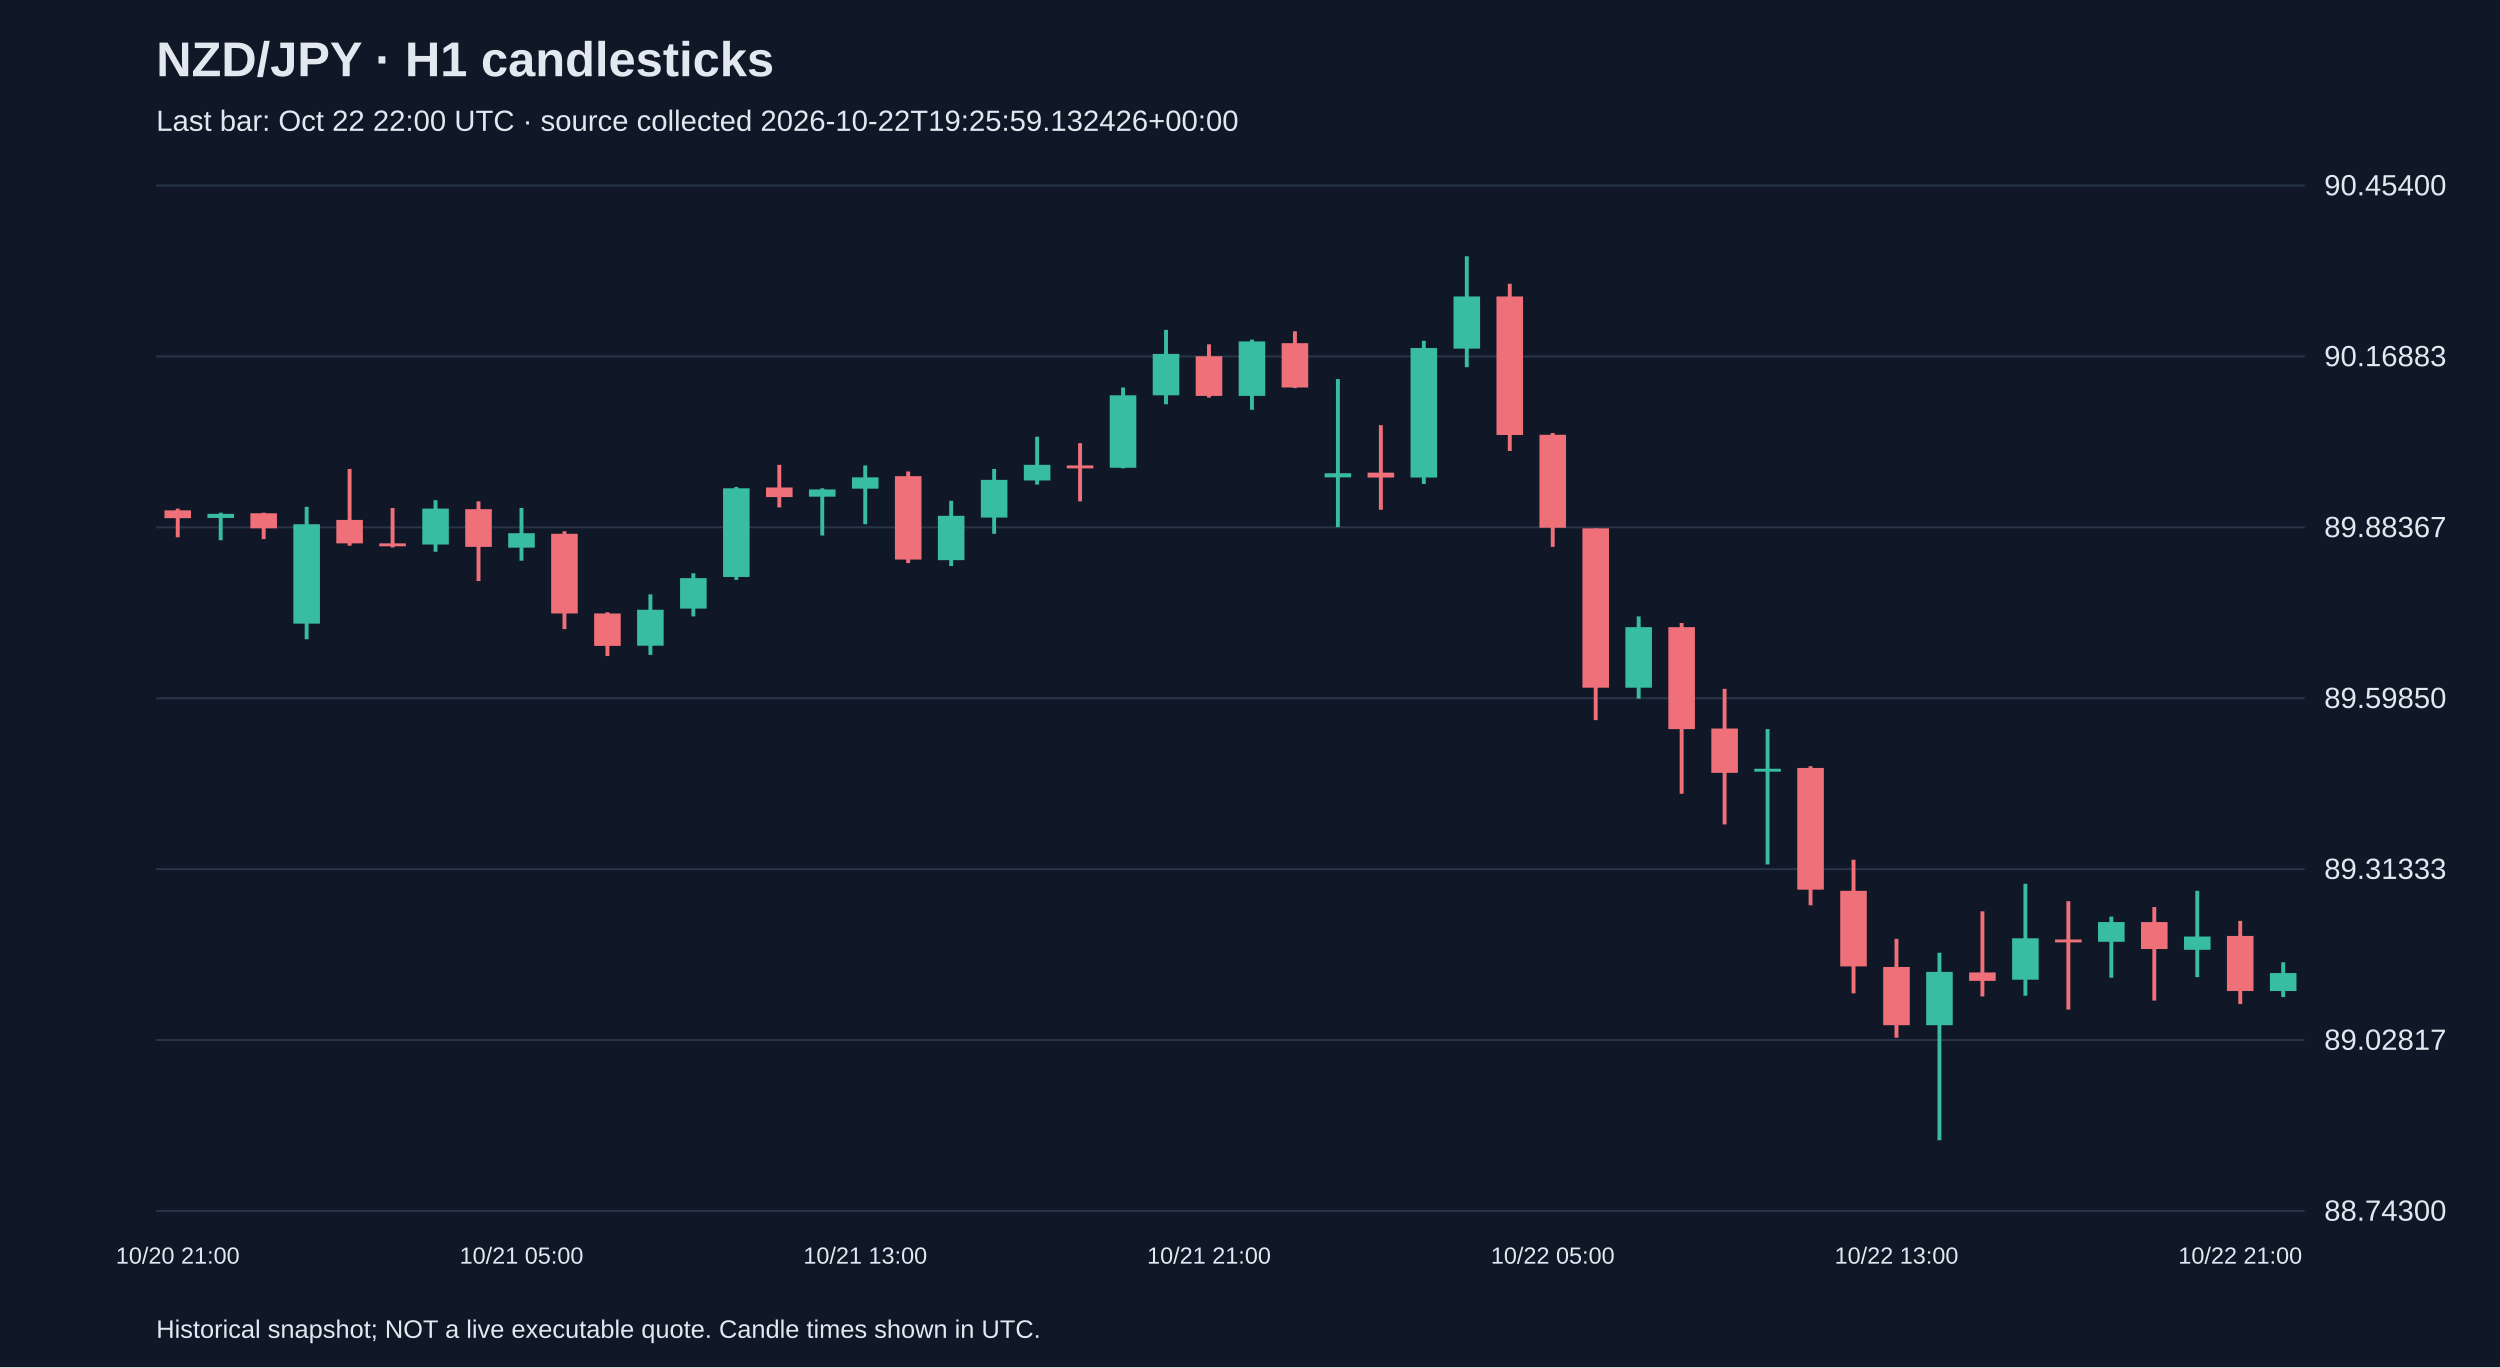
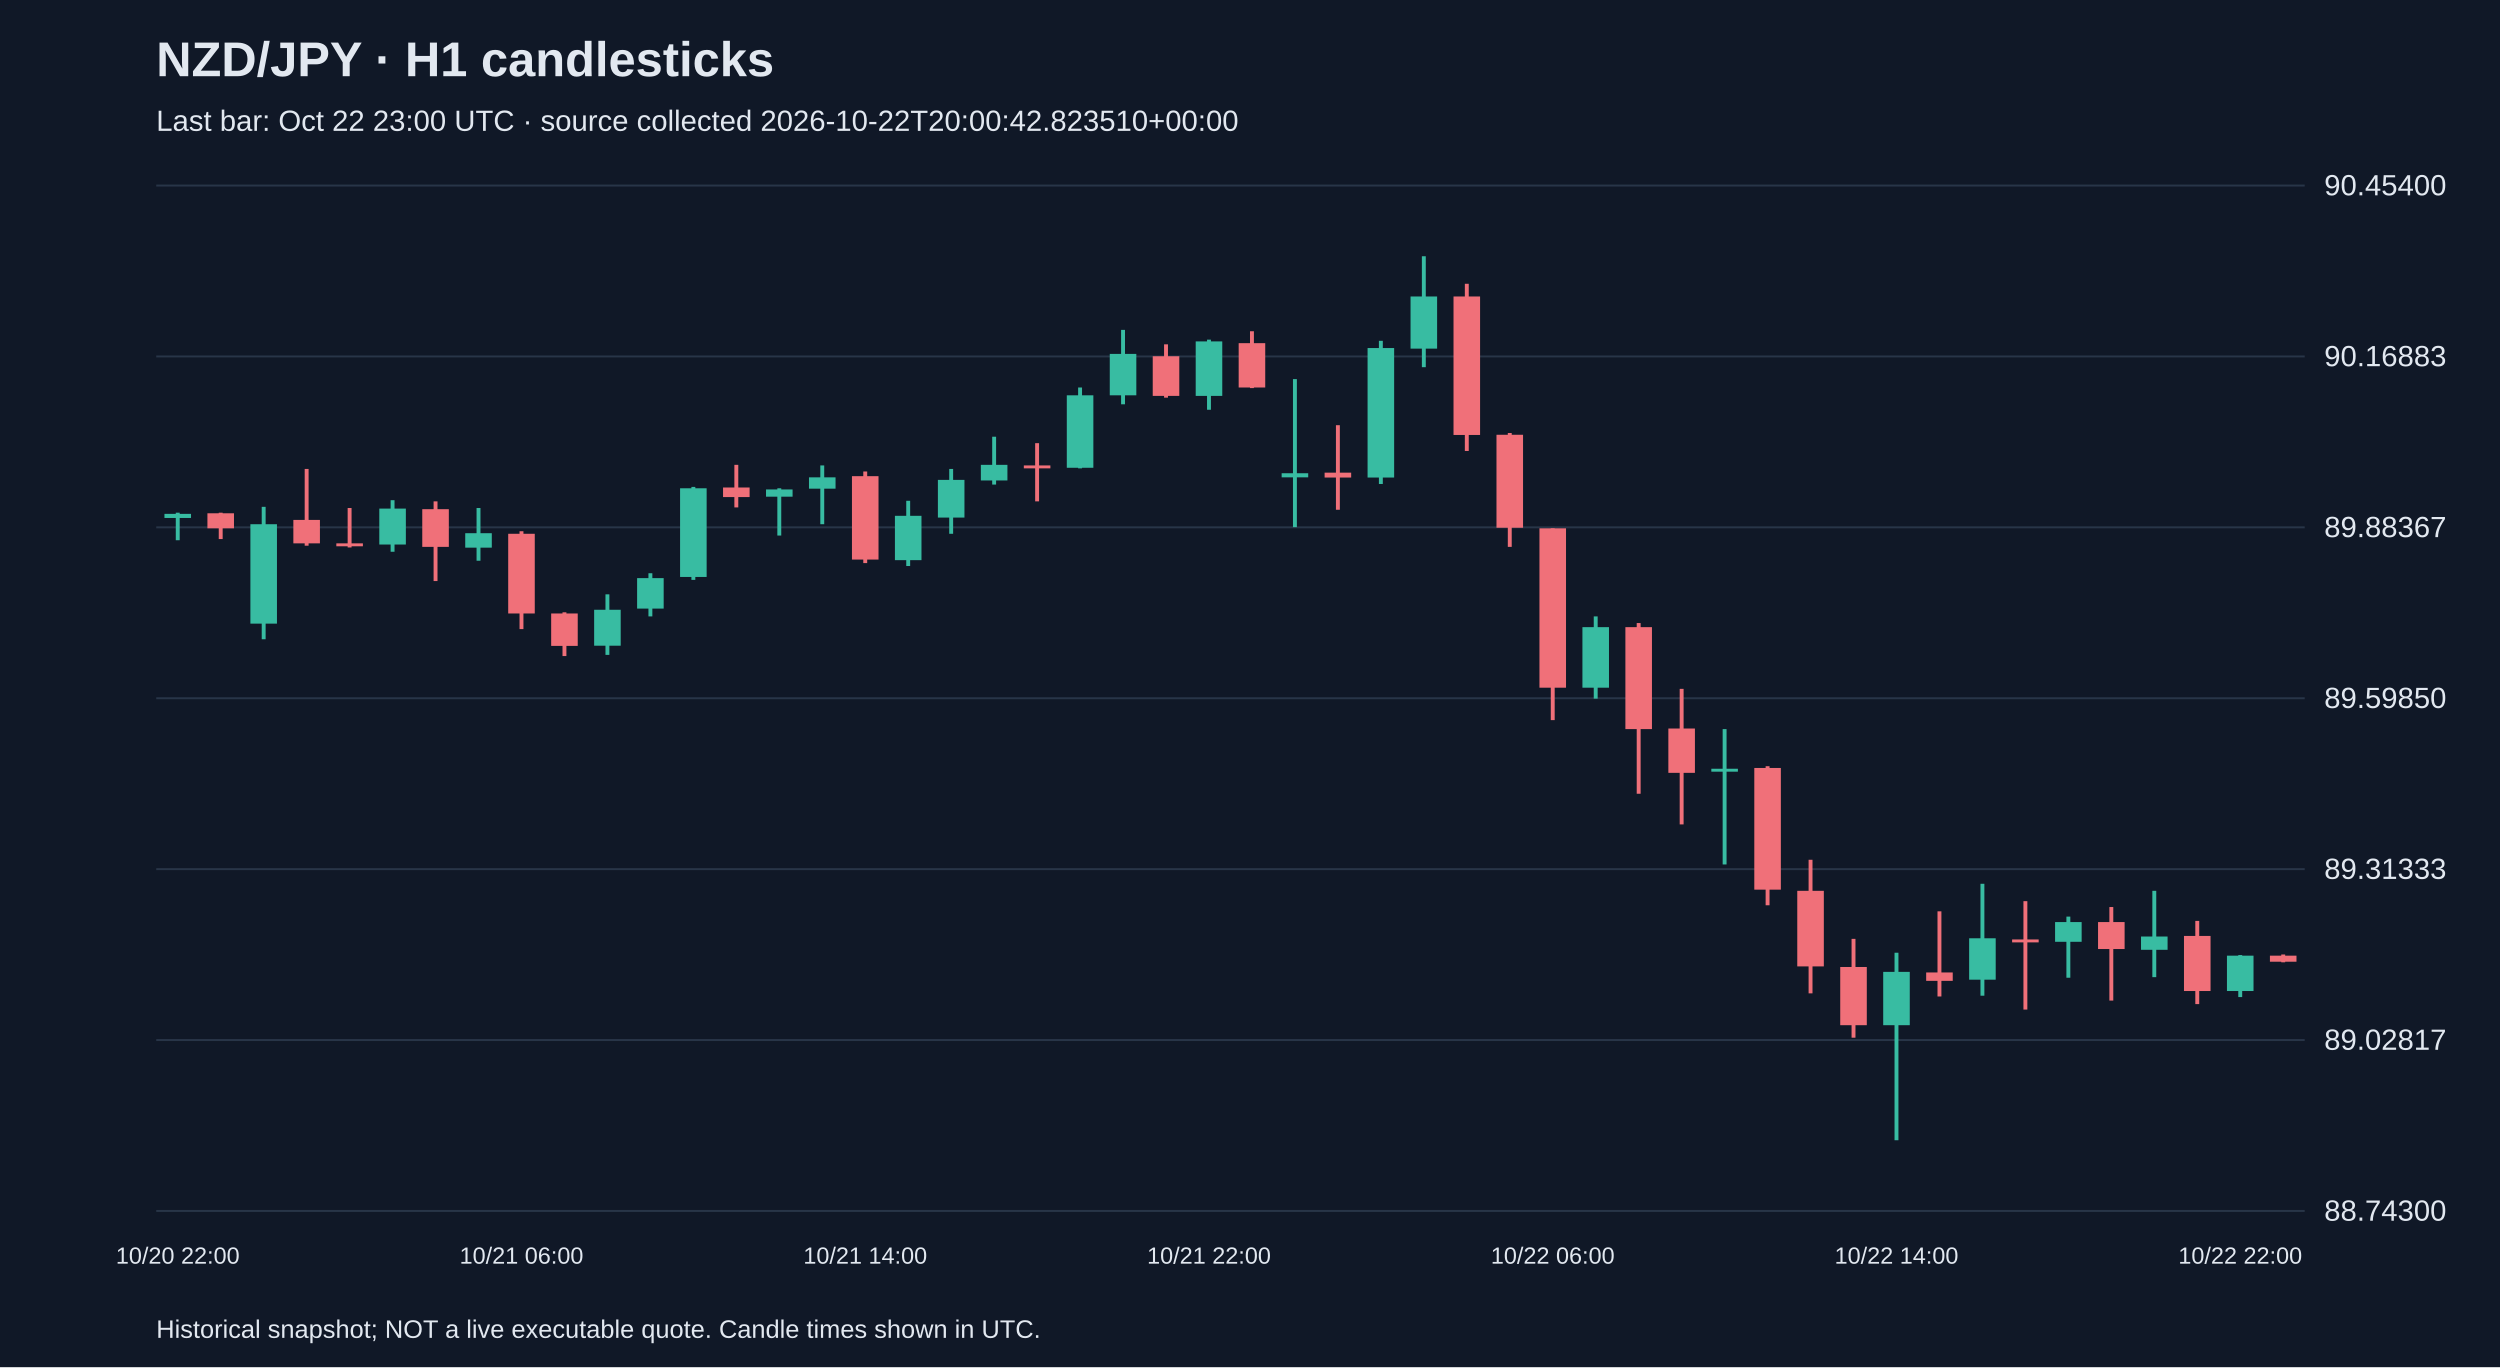
<svg xmlns="http://www.w3.org/2000/svg" viewBox="0 0 1280 700">
  <rect width="100%" height="100%" fill="#101827" />
  <style>text{font-family:Arial,sans-serif;fill:#e2e8f0}</style>
  <text x="80" y="39" font-size="25" font-weight="bold">NZD/JPY · H1 candlesticks</text>
-   <text x="80" y="67" font-size="15" fill="#a6b1c5">Last bar: Oct 22 22:00 UTC · source collected 2026-10-22T19:25:59.132426+00:00</text>
+   <text x="80" y="67" font-size="15" fill="#a6b1c5">Last bar: Oct 22 23:00 UTC · source collected 2026-10-22T20:00:42.823510+00:00</text>
  <line x1="80" y1="620.0" x2="1180" y2="620.0" stroke="#283548" />
  <text x="1190" y="625.0" font-size="15">88.74300</text>
  <line x1="80" y1="532.5" x2="1180" y2="532.5" stroke="#283548" />
  <text x="1190" y="537.5" font-size="15">89.02817</text>
  <line x1="80" y1="445.0" x2="1180" y2="445.0" stroke="#283548" />
  <text x="1190" y="450.0" font-size="15">89.31333</text>
  <line x1="80" y1="357.5" x2="1180" y2="357.5" stroke="#283548" />
  <text x="1190" y="362.5" font-size="15">89.59850</text>
  <line x1="80" y1="270.0" x2="1180" y2="270.0" stroke="#283548" />
  <text x="1190" y="275.0" font-size="15">89.88367</text>
  <line x1="80" y1="182.5" x2="1180" y2="182.5" stroke="#283548" />
  <text x="1190" y="187.5" font-size="15">90.16883</text>
  <line x1="80" y1="95.0" x2="1180" y2="95.0" stroke="#283548" />
  <text x="1190" y="100.0" font-size="15">90.45400</text>
-   <line x1="91.0" y1="260.4" x2="91.0" y2="275.1" stroke="#f07079" stroke-width="2" />
-   <rect x="84.2" y="261.3" width="13.6" height="4.0" fill="#f07079" />
-   <text x="91.0" y="647" text-anchor="middle" font-size="12">10/20 21:00</text>
-   <line x1="113.0" y1="262.5" x2="113.0" y2="276.6" stroke="#38bca2" stroke-width="2" />
-   <rect x="106.2" y="263.1" width="13.6" height="2.1" fill="#38bca2" />
-   <line x1="135.0" y1="262.5" x2="135.0" y2="276.0" stroke="#f07079" stroke-width="2" />
-   <rect x="128.2" y="262.8" width="13.6" height="7.7" fill="#f07079" />
-   <line x1="157.0" y1="259.5" x2="157.0" y2="327.3" stroke="#38bca2" stroke-width="2" />
-   <rect x="150.2" y="268.4" width="13.6" height="50.9" fill="#38bca2" />
-   <line x1="179.0" y1="240.1" x2="179.0" y2="279.4" stroke="#f07079" stroke-width="2" />
-   <rect x="172.2" y="266.2" width="13.6" height="12.0" fill="#f07079" />
-   <line x1="201.0" y1="260.1" x2="201.0" y2="280.3" stroke="#f07079" stroke-width="2" />
-   <rect x="194.2" y="278.2" width="13.6" height="1.5" fill="#f07079" />
-   <line x1="223.0" y1="256.1" x2="223.0" y2="282.5" stroke="#38bca2" stroke-width="2" />
-   <rect x="216.2" y="260.4" width="13.6" height="18.4" fill="#38bca2" />
-   <line x1="245.0" y1="256.7" x2="245.0" y2="297.5" stroke="#f07079" stroke-width="2" />
-   <rect x="238.2" y="260.7" width="13.6" height="19.3" fill="#f07079" />
-   <line x1="267.0" y1="260.1" x2="267.0" y2="287.1" stroke="#38bca2" stroke-width="2" />
-   <rect x="260.2" y="273.0" width="13.6" height="7.4" fill="#38bca2" />
-   <text x="267.0" y="647" text-anchor="middle" font-size="12">10/21 05:00</text>
-   <line x1="289.0" y1="272.0" x2="289.0" y2="322.1" stroke="#f07079" stroke-width="2" />
-   <rect x="282.2" y="273.3" width="13.6" height="40.8" fill="#f07079" />
-   <line x1="311.0" y1="313.5" x2="311.0" y2="335.9" stroke="#f07079" stroke-width="2" />
-   <rect x="304.2" y="314.1" width="13.6" height="16.6" fill="#f07079" />
-   <line x1="333.0" y1="304.3" x2="333.0" y2="335.3" stroke="#38bca2" stroke-width="2" />
-   <rect x="326.2" y="312.2" width="13.6" height="18.4" fill="#38bca2" />
-   <line x1="355.0" y1="293.5" x2="355.0" y2="315.6" stroke="#38bca2" stroke-width="2" />
-   <rect x="348.2" y="296.0" width="13.6" height="15.6" fill="#38bca2" />
-   <line x1="377.0" y1="249.3" x2="377.0" y2="296.9" stroke="#38bca2" stroke-width="2" />
-   <rect x="370.2" y="250.0" width="13.6" height="45.4" fill="#38bca2" />
-   <line x1="399.0" y1="238.0" x2="399.0" y2="259.8" stroke="#f07079" stroke-width="2" />
-   <rect x="392.2" y="249.6" width="13.6" height="4.9" fill="#f07079" />
-   <line x1="421.0" y1="250.0" x2="421.0" y2="274.2" stroke="#38bca2" stroke-width="2" />
-   <rect x="414.2" y="250.6" width="13.6" height="3.7" fill="#38bca2" />
-   <line x1="443.0" y1="238.3" x2="443.0" y2="268.4" stroke="#38bca2" stroke-width="2" />
-   <rect x="436.2" y="244.4" width="13.6" height="5.8" fill="#38bca2" />
-   <text x="443.0" y="647" text-anchor="middle" font-size="12">10/21 13:00</text>
-   <line x1="465.0" y1="241.4" x2="465.0" y2="288.3" stroke="#f07079" stroke-width="2" />
-   <rect x="458.2" y="243.8" width="13.6" height="42.7" fill="#f07079" />
-   <line x1="487.0" y1="256.4" x2="487.0" y2="289.8" stroke="#38bca2" stroke-width="2" />
-   <rect x="480.2" y="264.1" width="13.6" height="22.7" fill="#38bca2" />
-   <line x1="509.0" y1="240.1" x2="509.0" y2="273.3" stroke="#38bca2" stroke-width="2" />
-   <rect x="502.2" y="245.7" width="13.6" height="19.3" fill="#38bca2" />
-   <line x1="531.0" y1="223.6" x2="531.0" y2="248.1" stroke="#38bca2" stroke-width="2" />
-   <rect x="524.2" y="238.0" width="13.6" height="8.0" fill="#38bca2" />
-   <line x1="553.0" y1="226.9" x2="553.0" y2="256.7" stroke="#f07079" stroke-width="2" />
-   <rect x="546.2" y="238.3" width="13.6" height="1.5" fill="#f07079" />
-   <line x1="575.0" y1="198.4" x2="575.0" y2="239.8" stroke="#38bca2" stroke-width="2" />
-   <rect x="568.2" y="202.4" width="13.6" height="37.1" fill="#38bca2" />
-   <line x1="597.0" y1="168.9" x2="597.0" y2="207.0" stroke="#38bca2" stroke-width="2" />
-   <rect x="590.2" y="181.2" width="13.6" height="21.2" fill="#38bca2" />
-   <line x1="619.0" y1="176.3" x2="619.0" y2="203.6" stroke="#f07079" stroke-width="2" />
-   <rect x="612.2" y="182.4" width="13.6" height="20.3" fill="#f07079" />
-   <text x="619.0" y="647" text-anchor="middle" font-size="12">10/21 21:00</text>
-   <line x1="641.0" y1="173.9" x2="641.0" y2="209.8" stroke="#38bca2" stroke-width="2" />
-   <rect x="634.2" y="174.8" width="13.6" height="27.9" fill="#38bca2" />
-   <line x1="663.0" y1="169.6" x2="663.0" y2="198.7" stroke="#f07079" stroke-width="2" />
-   <rect x="656.2" y="175.7" width="13.6" height="22.7" fill="#f07079" />
-   <line x1="685.0" y1="194.1" x2="685.0" y2="269.9" stroke="#38bca2" stroke-width="2" />
-   <rect x="678.2" y="242.3" width="13.6" height="2.1" fill="#38bca2" />
-   <line x1="707.0" y1="217.7" x2="707.0" y2="261.0" stroke="#f07079" stroke-width="2" />
-   <rect x="700.2" y="242.0" width="13.6" height="2.5" fill="#f07079" />
-   <line x1="729.0" y1="174.5" x2="729.0" y2="247.8" stroke="#38bca2" stroke-width="2" />
-   <rect x="722.2" y="178.2" width="13.6" height="66.3" fill="#38bca2" />
-   <line x1="751.0" y1="131.2" x2="751.0" y2="188.0" stroke="#38bca2" stroke-width="2" />
-   <rect x="744.2" y="151.8" width="13.6" height="26.7" fill="#38bca2" />
-   <line x1="773.0" y1="145.3" x2="773.0" y2="230.9" stroke="#f07079" stroke-width="2" />
-   <rect x="766.2" y="151.8" width="13.6" height="70.9" fill="#f07079" />
-   <line x1="795.0" y1="221.7" x2="795.0" y2="280.0" stroke="#f07079" stroke-width="2" />
-   <rect x="788.2" y="222.6" width="13.6" height="47.6" fill="#f07079" />
-   <text x="795.0" y="647" text-anchor="middle" font-size="12">10/22 05:00</text>
-   <line x1="817.0" y1="270.5" x2="817.0" y2="368.7" stroke="#f07079" stroke-width="2" />
-   <rect x="810.2" y="270.5" width="13.6" height="81.6" fill="#f07079" />
-   <line x1="839.0" y1="315.6" x2="839.0" y2="357.7" stroke="#38bca2" stroke-width="2" />
-   <rect x="832.2" y="321.1" width="13.6" height="31.0" fill="#38bca2" />
-   <line x1="861.0" y1="319.0" x2="861.0" y2="406.4" stroke="#f07079" stroke-width="2" />
-   <rect x="854.2" y="321.1" width="13.6" height="52.2" fill="#f07079" />
-   <line x1="883.0" y1="352.7" x2="883.0" y2="422.1" stroke="#f07079" stroke-width="2" />
-   <rect x="876.2" y="373.0" width="13.6" height="22.7" fill="#f07079" />
-   <line x1="905.0" y1="373.3" x2="905.0" y2="442.6" stroke="#38bca2" stroke-width="2" />
-   <rect x="898.2" y="393.6" width="13.6" height="1.5" fill="#38bca2" />
-   <line x1="927.0" y1="392.3" x2="927.0" y2="463.5" stroke="#f07079" stroke-width="2" />
-   <rect x="920.2" y="393.2" width="13.6" height="62.3" fill="#f07079" />
-   <line x1="949.0" y1="440.2" x2="949.0" y2="508.6" stroke="#f07079" stroke-width="2" />
-   <rect x="942.2" y="456.1" width="13.6" height="38.7" fill="#f07079" />
-   <line x1="971.0" y1="480.7" x2="971.0" y2="531.3" stroke="#f07079" stroke-width="2" />
-   <rect x="964.2" y="495.1" width="13.6" height="29.8" fill="#f07079" />
-   <text x="971.0" y="647" text-anchor="middle" font-size="12">10/22 13:00</text>
-   <line x1="993.0" y1="487.8" x2="993.0" y2="583.8" stroke="#38bca2" stroke-width="2" />
-   <rect x="986.2" y="497.6" width="13.6" height="27.3" fill="#38bca2" />
-   <line x1="1015.0" y1="466.6" x2="1015.0" y2="510.2" stroke="#f07079" stroke-width="2" />
-   <rect x="1008.2" y="497.9" width="13.6" height="4.3" fill="#f07079" />
-   <line x1="1037.0" y1="452.5" x2="1037.0" y2="509.8" stroke="#38bca2" stroke-width="2" />
-   <rect x="1030.2" y="480.4" width="13.6" height="21.2" fill="#38bca2" />
-   <line x1="1059.0" y1="461.4" x2="1059.0" y2="516.9" stroke="#f07079" stroke-width="2" />
-   <rect x="1052.2" y="481.0" width="13.6" height="1.5" fill="#f07079" />
-   <line x1="1081.0" y1="469.3" x2="1081.0" y2="500.6" stroke="#38bca2" stroke-width="2" />
-   <rect x="1074.2" y="472.1" width="13.6" height="10.1" fill="#38bca2" />
-   <line x1="1103.0" y1="464.4" x2="1103.0" y2="512.3" stroke="#f07079" stroke-width="2" />
-   <rect x="1096.2" y="472.1" width="13.6" height="13.8" fill="#f07079" />
-   <line x1="1125.0" y1="456.1" x2="1125.0" y2="500.3" stroke="#38bca2" stroke-width="2" />
-   <rect x="1118.2" y="479.5" width="13.6" height="6.8" fill="#38bca2" />
-   <line x1="1147.0" y1="471.5" x2="1147.0" y2="514.1" stroke="#f07079" stroke-width="2" />
-   <rect x="1140.2" y="479.2" width="13.6" height="28.2" fill="#f07079" />
-   <text x="1147.0" y="647" text-anchor="middle" font-size="12">10/22 21:00</text>
-   <line x1="1169.0" y1="492.7" x2="1169.0" y2="510.5" stroke="#38bca2" stroke-width="2" />
-   <rect x="1162.2" y="498.2" width="13.6" height="9.2" fill="#38bca2" />
+   <line x1="91.0" y1="262.5" x2="91.0" y2="276.6" stroke="#38bca2" stroke-width="2" />
+   <rect x="84.2" y="263.1" width="13.6" height="2.1" fill="#38bca2" />
+   <text x="91.0" y="647" text-anchor="middle" font-size="12">10/20 22:00</text>
+   <line x1="113.0" y1="262.5" x2="113.0" y2="276.0" stroke="#f07079" stroke-width="2" />
+   <rect x="106.2" y="262.8" width="13.6" height="7.7" fill="#f07079" />
+   <line x1="135.0" y1="259.5" x2="135.0" y2="327.3" stroke="#38bca2" stroke-width="2" />
+   <rect x="128.2" y="268.4" width="13.6" height="50.9" fill="#38bca2" />
+   <line x1="157.0" y1="240.1" x2="157.0" y2="279.4" stroke="#f07079" stroke-width="2" />
+   <rect x="150.2" y="266.2" width="13.6" height="12.0" fill="#f07079" />
+   <line x1="179.0" y1="260.1" x2="179.0" y2="280.3" stroke="#f07079" stroke-width="2" />
+   <rect x="172.2" y="278.2" width="13.6" height="1.5" fill="#f07079" />
+   <line x1="201.0" y1="256.1" x2="201.0" y2="282.5" stroke="#38bca2" stroke-width="2" />
+   <rect x="194.2" y="260.4" width="13.6" height="18.4" fill="#38bca2" />
+   <line x1="223.0" y1="256.7" x2="223.0" y2="297.5" stroke="#f07079" stroke-width="2" />
+   <rect x="216.2" y="260.7" width="13.6" height="19.3" fill="#f07079" />
+   <line x1="245.0" y1="260.1" x2="245.0" y2="287.1" stroke="#38bca2" stroke-width="2" />
+   <rect x="238.2" y="273.0" width="13.6" height="7.4" fill="#38bca2" />
+   <line x1="267.0" y1="272.0" x2="267.0" y2="322.1" stroke="#f07079" stroke-width="2" />
+   <rect x="260.2" y="273.3" width="13.6" height="40.8" fill="#f07079" />
+   <text x="267.0" y="647" text-anchor="middle" font-size="12">10/21 06:00</text>
+   <line x1="289.0" y1="313.5" x2="289.0" y2="335.9" stroke="#f07079" stroke-width="2" />
+   <rect x="282.2" y="314.1" width="13.6" height="16.6" fill="#f07079" />
+   <line x1="311.0" y1="304.3" x2="311.0" y2="335.3" stroke="#38bca2" stroke-width="2" />
+   <rect x="304.2" y="312.2" width="13.6" height="18.4" fill="#38bca2" />
+   <line x1="333.0" y1="293.5" x2="333.0" y2="315.6" stroke="#38bca2" stroke-width="2" />
+   <rect x="326.2" y="296.0" width="13.6" height="15.6" fill="#38bca2" />
+   <line x1="355.0" y1="249.3" x2="355.0" y2="296.9" stroke="#38bca2" stroke-width="2" />
+   <rect x="348.2" y="250.0" width="13.6" height="45.4" fill="#38bca2" />
+   <line x1="377.0" y1="238.0" x2="377.0" y2="259.8" stroke="#f07079" stroke-width="2" />
+   <rect x="370.2" y="249.6" width="13.6" height="4.9" fill="#f07079" />
+   <line x1="399.0" y1="250.0" x2="399.0" y2="274.2" stroke="#38bca2" stroke-width="2" />
+   <rect x="392.2" y="250.6" width="13.6" height="3.7" fill="#38bca2" />
+   <line x1="421.0" y1="238.3" x2="421.0" y2="268.4" stroke="#38bca2" stroke-width="2" />
+   <rect x="414.2" y="244.4" width="13.6" height="5.8" fill="#38bca2" />
+   <line x1="443.0" y1="241.4" x2="443.0" y2="288.3" stroke="#f07079" stroke-width="2" />
+   <rect x="436.2" y="243.8" width="13.6" height="42.7" fill="#f07079" />
+   <text x="443.0" y="647" text-anchor="middle" font-size="12">10/21 14:00</text>
+   <line x1="465.0" y1="256.4" x2="465.0" y2="289.8" stroke="#38bca2" stroke-width="2" />
+   <rect x="458.2" y="264.1" width="13.6" height="22.7" fill="#38bca2" />
+   <line x1="487.0" y1="240.1" x2="487.0" y2="273.3" stroke="#38bca2" stroke-width="2" />
+   <rect x="480.2" y="245.7" width="13.6" height="19.3" fill="#38bca2" />
+   <line x1="509.0" y1="223.6" x2="509.0" y2="248.1" stroke="#38bca2" stroke-width="2" />
+   <rect x="502.2" y="238.0" width="13.6" height="8.0" fill="#38bca2" />
+   <line x1="531.0" y1="226.9" x2="531.0" y2="256.7" stroke="#f07079" stroke-width="2" />
+   <rect x="524.2" y="238.3" width="13.6" height="1.5" fill="#f07079" />
+   <line x1="553.0" y1="198.4" x2="553.0" y2="239.8" stroke="#38bca2" stroke-width="2" />
+   <rect x="546.2" y="202.4" width="13.6" height="37.1" fill="#38bca2" />
+   <line x1="575.0" y1="168.9" x2="575.0" y2="207.0" stroke="#38bca2" stroke-width="2" />
+   <rect x="568.2" y="181.2" width="13.6" height="21.2" fill="#38bca2" />
+   <line x1="597.0" y1="176.3" x2="597.0" y2="203.6" stroke="#f07079" stroke-width="2" />
+   <rect x="590.2" y="182.4" width="13.6" height="20.3" fill="#f07079" />
+   <line x1="619.0" y1="173.9" x2="619.0" y2="209.8" stroke="#38bca2" stroke-width="2" />
+   <rect x="612.2" y="174.8" width="13.6" height="27.9" fill="#38bca2" />
+   <text x="619.0" y="647" text-anchor="middle" font-size="12">10/21 22:00</text>
+   <line x1="641.0" y1="169.6" x2="641.0" y2="198.7" stroke="#f07079" stroke-width="2" />
+   <rect x="634.2" y="175.7" width="13.6" height="22.7" fill="#f07079" />
+   <line x1="663.0" y1="194.1" x2="663.0" y2="269.9" stroke="#38bca2" stroke-width="2" />
+   <rect x="656.2" y="242.3" width="13.6" height="2.1" fill="#38bca2" />
+   <line x1="685.0" y1="217.7" x2="685.0" y2="261.0" stroke="#f07079" stroke-width="2" />
+   <rect x="678.2" y="242.0" width="13.6" height="2.5" fill="#f07079" />
+   <line x1="707.0" y1="174.5" x2="707.0" y2="247.8" stroke="#38bca2" stroke-width="2" />
+   <rect x="700.2" y="178.2" width="13.6" height="66.3" fill="#38bca2" />
+   <line x1="729.0" y1="131.2" x2="729.0" y2="188.0" stroke="#38bca2" stroke-width="2" />
+   <rect x="722.2" y="151.8" width="13.6" height="26.7" fill="#38bca2" />
+   <line x1="751.0" y1="145.3" x2="751.0" y2="230.9" stroke="#f07079" stroke-width="2" />
+   <rect x="744.2" y="151.8" width="13.6" height="70.9" fill="#f07079" />
+   <line x1="773.0" y1="221.7" x2="773.0" y2="280.0" stroke="#f07079" stroke-width="2" />
+   <rect x="766.2" y="222.6" width="13.6" height="47.6" fill="#f07079" />
+   <line x1="795.0" y1="270.5" x2="795.0" y2="368.7" stroke="#f07079" stroke-width="2" />
+   <rect x="788.2" y="270.5" width="13.6" height="81.6" fill="#f07079" />
+   <text x="795.0" y="647" text-anchor="middle" font-size="12">10/22 06:00</text>
+   <line x1="817.0" y1="315.6" x2="817.0" y2="357.7" stroke="#38bca2" stroke-width="2" />
+   <rect x="810.2" y="321.1" width="13.6" height="31.0" fill="#38bca2" />
+   <line x1="839.0" y1="319.0" x2="839.0" y2="406.4" stroke="#f07079" stroke-width="2" />
+   <rect x="832.2" y="321.1" width="13.6" height="52.2" fill="#f07079" />
+   <line x1="861.0" y1="352.7" x2="861.0" y2="422.1" stroke="#f07079" stroke-width="2" />
+   <rect x="854.2" y="373.0" width="13.6" height="22.7" fill="#f07079" />
+   <line x1="883.0" y1="373.3" x2="883.0" y2="442.6" stroke="#38bca2" stroke-width="2" />
+   <rect x="876.2" y="393.6" width="13.6" height="1.5" fill="#38bca2" />
+   <line x1="905.0" y1="392.3" x2="905.0" y2="463.5" stroke="#f07079" stroke-width="2" />
+   <rect x="898.2" y="393.2" width="13.6" height="62.3" fill="#f07079" />
+   <line x1="927.0" y1="440.2" x2="927.0" y2="508.6" stroke="#f07079" stroke-width="2" />
+   <rect x="920.2" y="456.1" width="13.6" height="38.7" fill="#f07079" />
+   <line x1="949.0" y1="480.7" x2="949.0" y2="531.3" stroke="#f07079" stroke-width="2" />
+   <rect x="942.2" y="495.1" width="13.6" height="29.8" fill="#f07079" />
+   <line x1="971.0" y1="487.8" x2="971.0" y2="583.8" stroke="#38bca2" stroke-width="2" />
+   <rect x="964.2" y="497.6" width="13.6" height="27.3" fill="#38bca2" />
+   <text x="971.0" y="647" text-anchor="middle" font-size="12">10/22 14:00</text>
+   <line x1="993.0" y1="466.6" x2="993.0" y2="510.2" stroke="#f07079" stroke-width="2" />
+   <rect x="986.2" y="497.9" width="13.6" height="4.3" fill="#f07079" />
+   <line x1="1015.0" y1="452.5" x2="1015.0" y2="509.8" stroke="#38bca2" stroke-width="2" />
+   <rect x="1008.2" y="480.4" width="13.6" height="21.2" fill="#38bca2" />
+   <line x1="1037.0" y1="461.4" x2="1037.0" y2="516.9" stroke="#f07079" stroke-width="2" />
+   <rect x="1030.2" y="481.0" width="13.6" height="1.5" fill="#f07079" />
+   <line x1="1059.0" y1="469.3" x2="1059.0" y2="500.6" stroke="#38bca2" stroke-width="2" />
+   <rect x="1052.2" y="472.1" width="13.6" height="10.1" fill="#38bca2" />
+   <line x1="1081.0" y1="464.4" x2="1081.0" y2="512.3" stroke="#f07079" stroke-width="2" />
+   <rect x="1074.2" y="472.1" width="13.6" height="13.8" fill="#f07079" />
+   <line x1="1103.0" y1="456.1" x2="1103.0" y2="500.3" stroke="#38bca2" stroke-width="2" />
+   <rect x="1096.2" y="479.5" width="13.6" height="6.8" fill="#38bca2" />
+   <line x1="1125.0" y1="471.5" x2="1125.0" y2="514.1" stroke="#f07079" stroke-width="2" />
+   <rect x="1118.2" y="479.2" width="13.6" height="28.2" fill="#f07079" />
+   <line x1="1147.0" y1="489.0" x2="1147.0" y2="510.5" stroke="#38bca2" stroke-width="2" />
+   <rect x="1140.2" y="489.3" width="13.6" height="18.1" fill="#38bca2" />
+   <text x="1147.0" y="647" text-anchor="middle" font-size="12">10/22 22:00</text>
+   <line x1="1169.0" y1="488.7" x2="1169.0" y2="492.7" stroke="#f07079" stroke-width="2" />
+   <rect x="1162.2" y="489.3" width="13.6" height="3.1" fill="#f07079" />
  <text x="80" y="685" font-size="13">Historical snapshot; NOT a live executable quote. Candle times shown in UTC.</text>
</svg>
